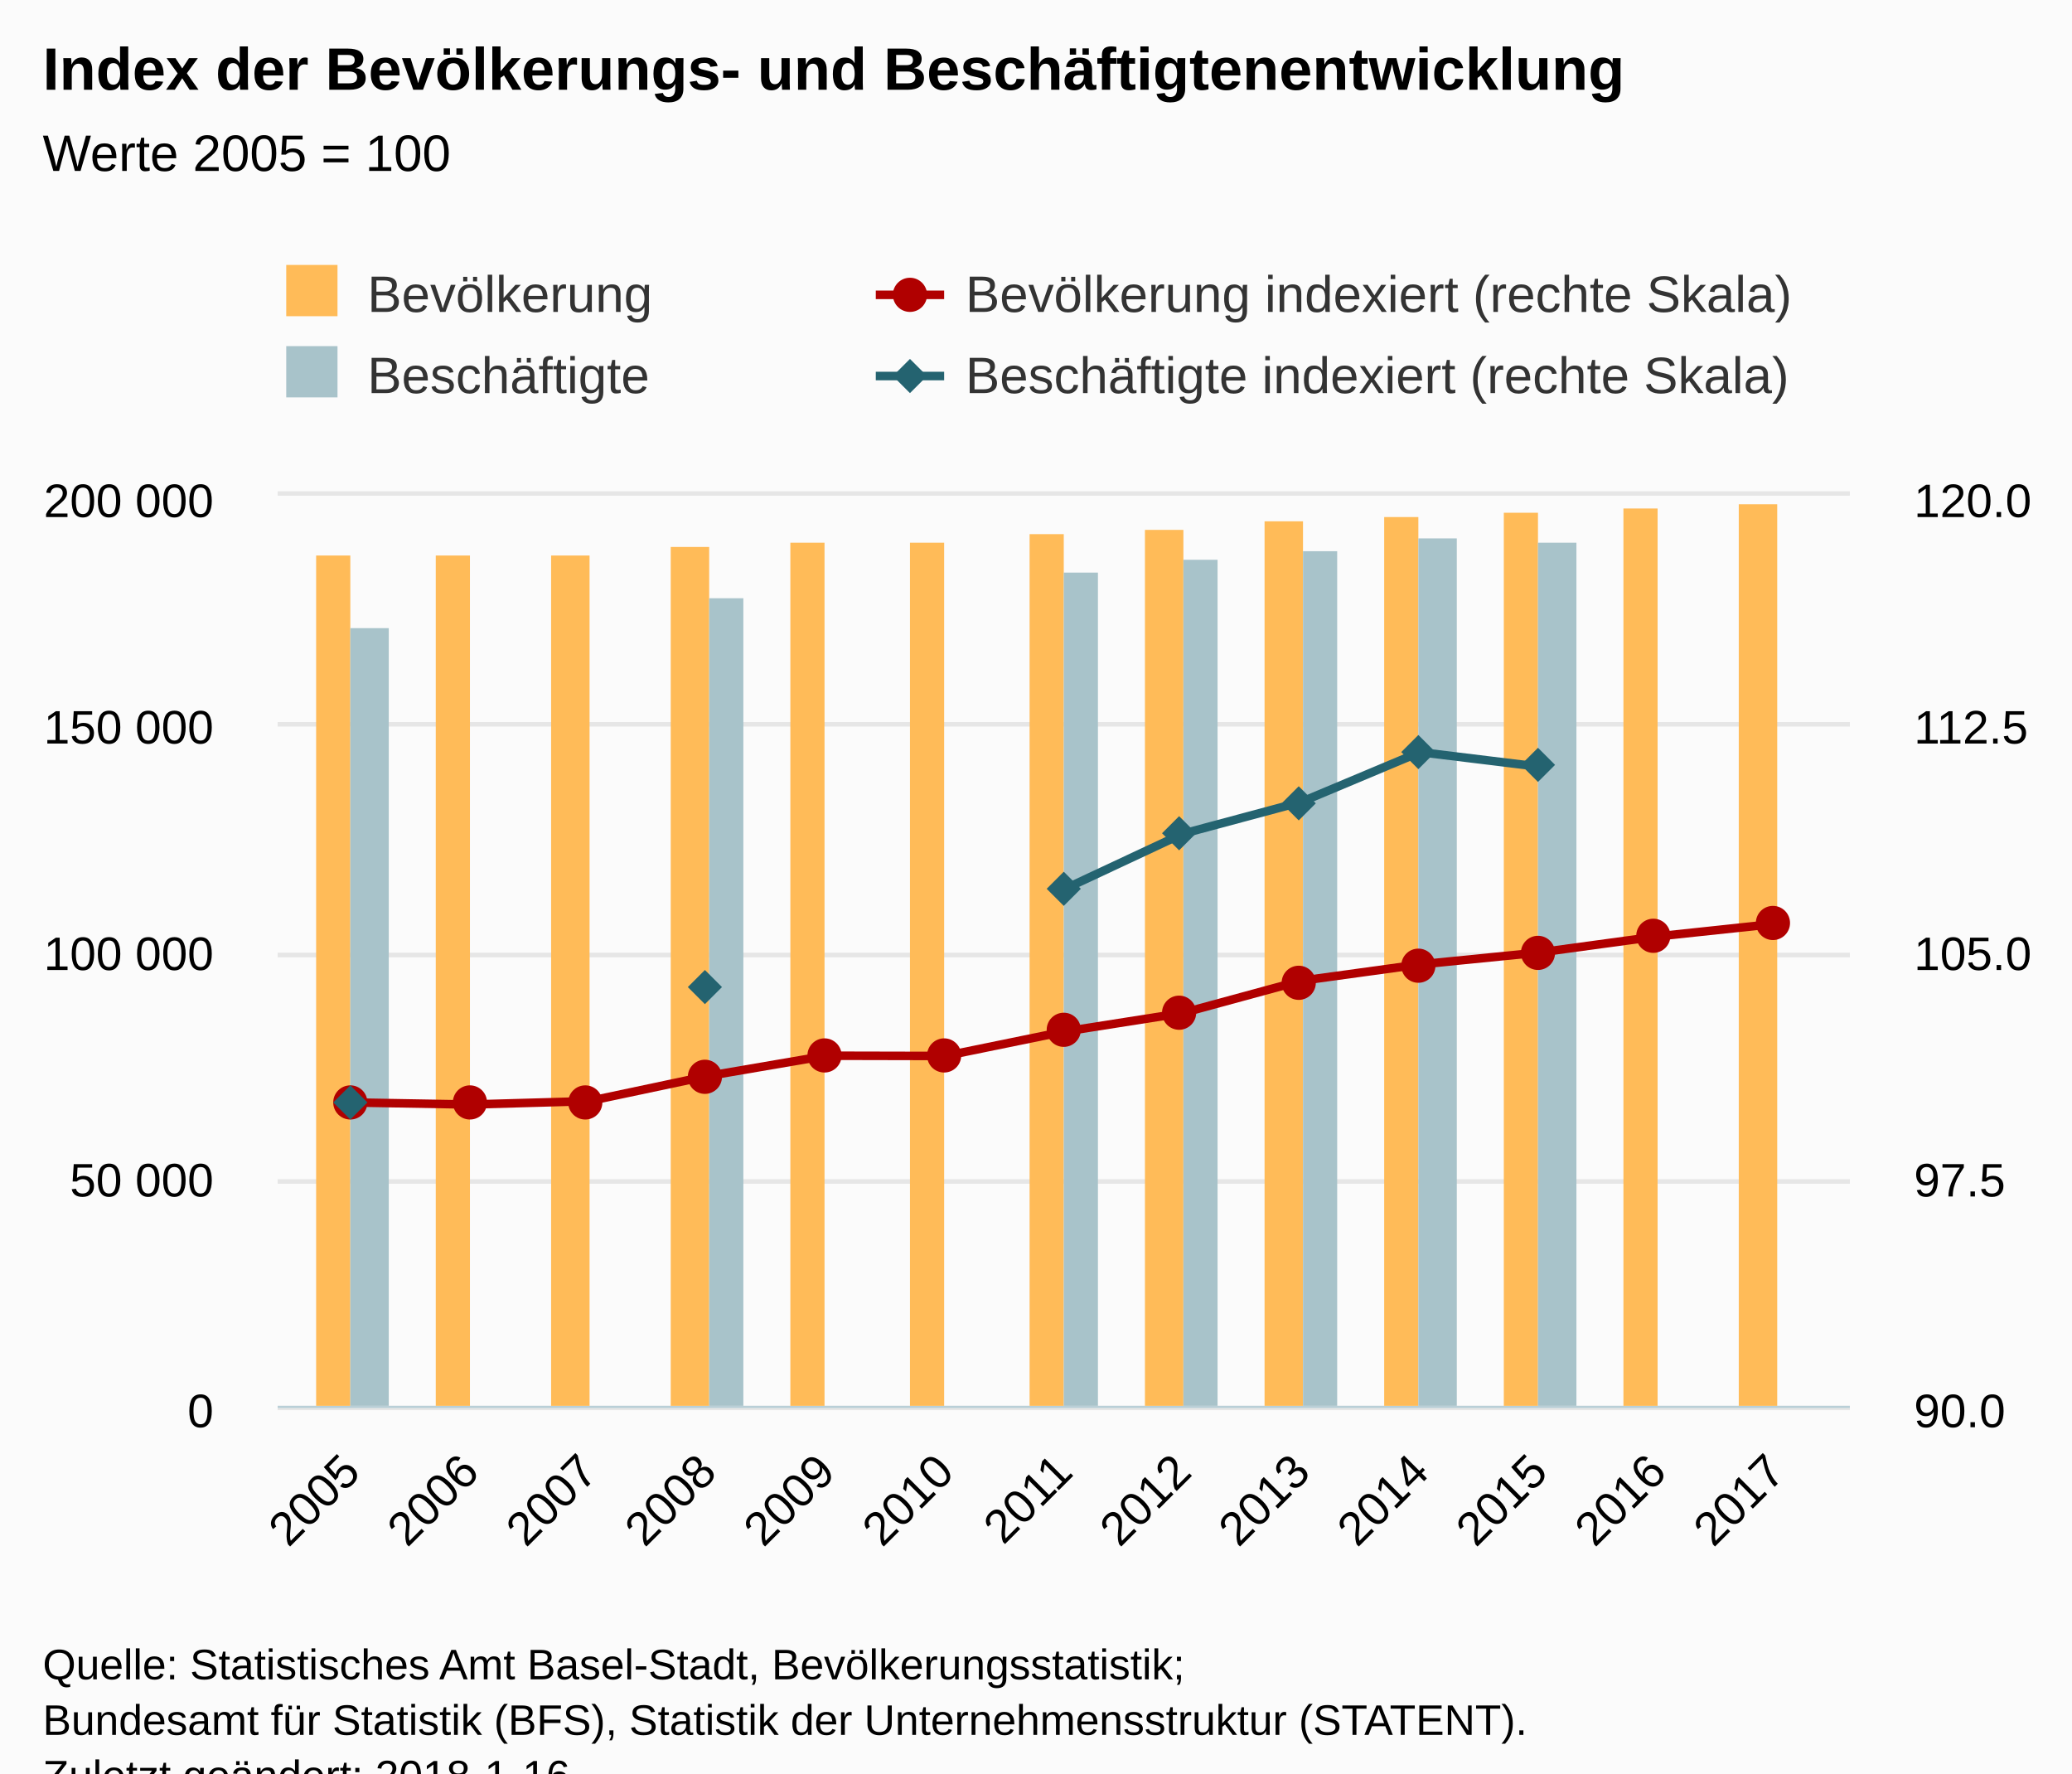
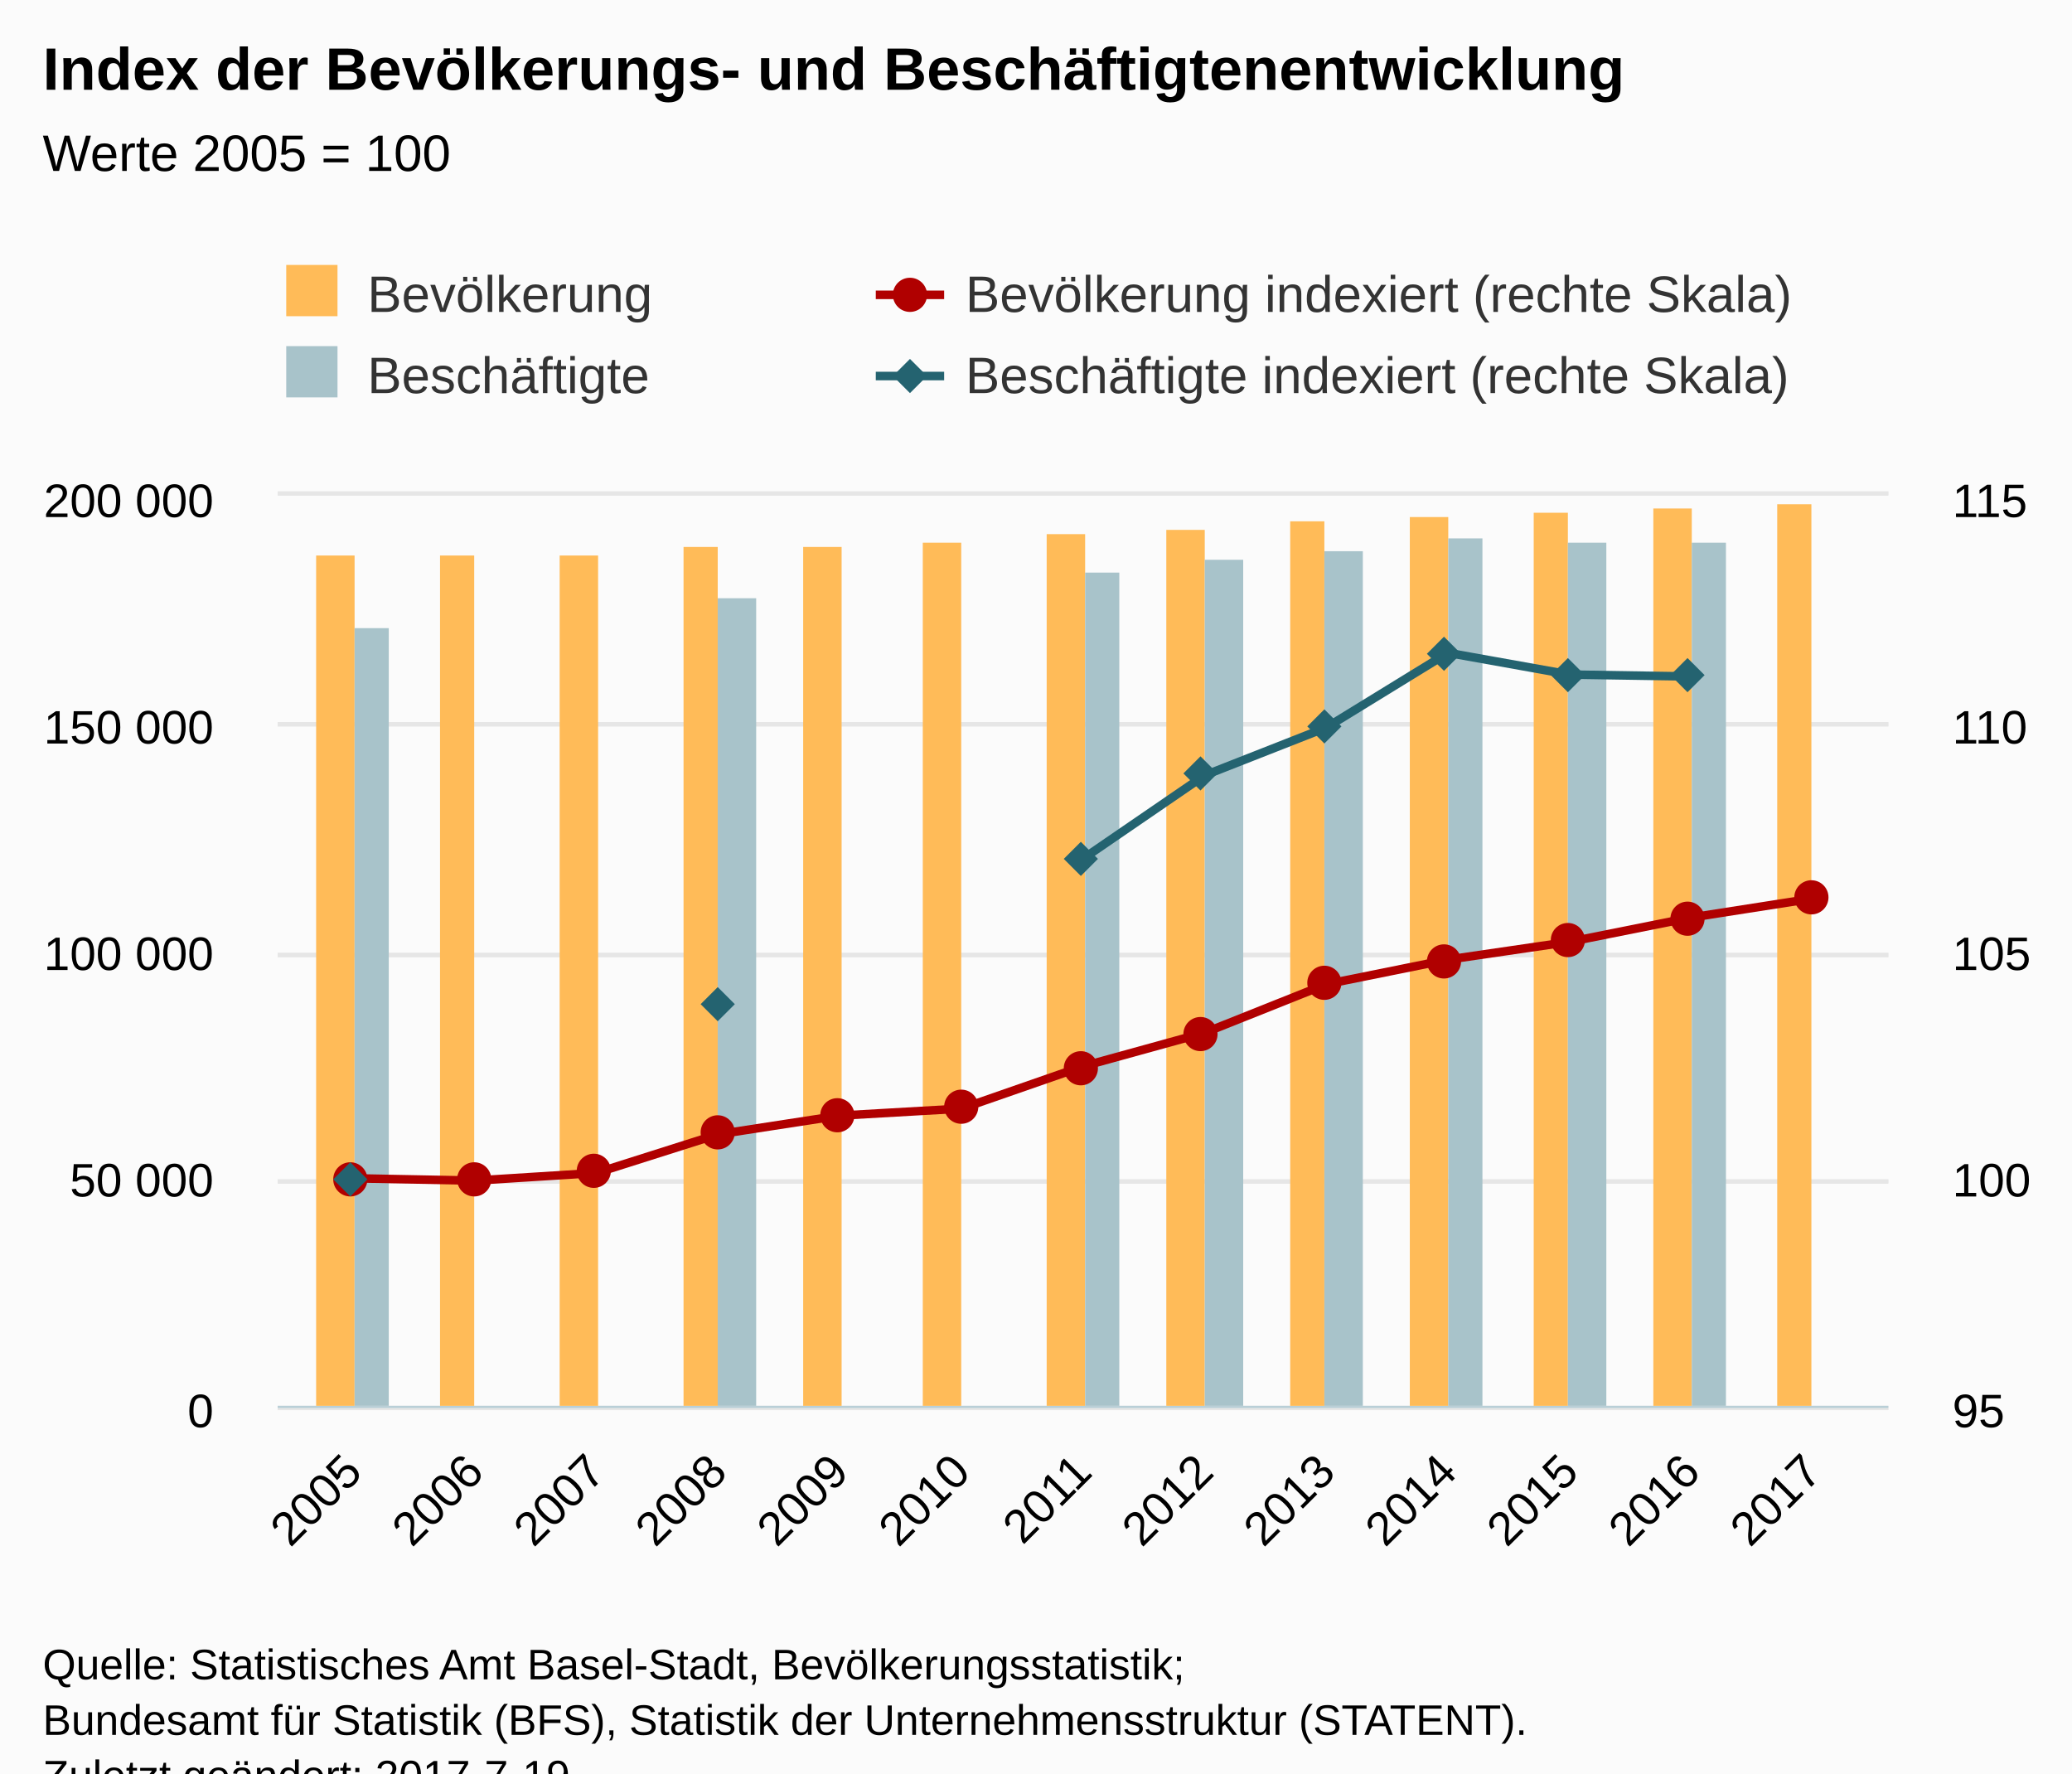
<svg xmlns="http://www.w3.org/2000/svg" version="1.1" class="highcharts-root" style="font-family:Arial;font-size:12px;" viewBox="0 0 485 415">
  <defs>
-     <clipPath id="highcharts-6gjg0k7-8">
-       <rect x="0" y="0" width="368" height="213" fill="none" />
+     <clipPath id="highcharts-dmnu1kz-8">
+       <rect x="0" y="0" width="377" height="213" fill="none" />
    </clipPath>
-     <clipPath id="highcharts-6gjg0k7-9">
-       <rect x="0" y="0" width="368" height="213" fill="none" />
+     <clipPath id="highcharts-dmnu1kz-9">
+       <rect x="0" y="0" width="377" height="213" fill="none" />
    </clipPath>
-     <clipPath id="highcharts-6gjg0k7-10">
-       <rect x="0" y="0" width="368" height="213" fill="none" />
+     <clipPath id="highcharts-dmnu1kz-10">
+       <rect x="0" y="0" width="377" height="213" fill="none" />
    </clipPath>
  </defs>
  <rect fill="#fbfbfb" class="highcharts-background" x="0" y="0" width="485" height="428" rx="0" ry="0" />
-   <rect fill="none" class="highcharts-plot-background" x="65" y="116" width="368" height="213" />
+   <rect fill="none" class="highcharts-plot-background" x="65" y="116" width="377" height="213" />
  <g class="highcharts-pane-group" data-z-index="0" />
  <g class="highcharts-grid highcharts-xaxis-grid " data-z-index="1">
-     <path fill="none" data-z-index="1" class="highcharts-grid-line" d="M 81.5 116 L 81.5 329" opacity="1" />
-     <path fill="none" data-z-index="1" class="highcharts-grid-line" d="M 109.5 116 L 109.5 329" opacity="1" />
-     <path fill="none" data-z-index="1" class="highcharts-grid-line" d="M 137.5 116 L 137.5 329" opacity="1" />
-     <path fill="none" data-z-index="1" class="highcharts-grid-line" d="M 165.5 116 L 165.5 329" opacity="1" />
-     <path fill="none" data-z-index="1" class="highcharts-grid-line" d="M 192.5 116 L 192.5 329" opacity="1" />
-     <path fill="none" data-z-index="1" class="highcharts-grid-line" d="M 220.5 116 L 220.5 329" opacity="1" />
-     <path fill="none" data-z-index="1" class="highcharts-grid-line" d="M 248.5 116 L 248.5 329" opacity="1" />
-     <path fill="none" data-z-index="1" class="highcharts-grid-line" d="M 276.5 116 L 276.5 329" opacity="1" />
-     <path fill="none" data-z-index="1" class="highcharts-grid-line" d="M 304.5 116 L 304.5 329" opacity="1" />
-     <path fill="none" data-z-index="1" class="highcharts-grid-line" d="M 331.5 116 L 331.5 329" opacity="1" />
-     <path fill="none" data-z-index="1" class="highcharts-grid-line" d="M 359.5 116 L 359.5 329" opacity="1" />
-     <path fill="none" data-z-index="1" class="highcharts-grid-line" d="M 387.5 116 L 387.5 329" opacity="1" />
-     <path fill="none" data-z-index="1" class="highcharts-grid-line" d="M 415.5 116 L 415.5 329" opacity="1" />
+     <path fill="none" data-z-index="1" class="highcharts-grid-line" d="M 82.5 116 L 82.5 329" opacity="1" />
+     <path fill="none" data-z-index="1" class="highcharts-grid-line" d="M 110.5 116 L 110.5 329" opacity="1" />
+     <path fill="none" data-z-index="1" class="highcharts-grid-line" d="M 139.5 116 L 139.5 329" opacity="1" />
+     <path fill="none" data-z-index="1" class="highcharts-grid-line" d="M 167.5 116 L 167.5 329" opacity="1" />
+     <path fill="none" data-z-index="1" class="highcharts-grid-line" d="M 196.5 116 L 196.5 329" opacity="1" />
+     <path fill="none" data-z-index="1" class="highcharts-grid-line" d="M 224.5 116 L 224.5 329" opacity="1" />
+     <path fill="none" data-z-index="1" class="highcharts-grid-line" d="M 253.5 116 L 253.5 329" opacity="1" />
+     <path fill="none" data-z-index="1" class="highcharts-grid-line" d="M 281.5 116 L 281.5 329" opacity="1" />
+     <path fill="none" data-z-index="1" class="highcharts-grid-line" d="M 309.5 116 L 309.5 329" opacity="1" />
+     <path fill="none" data-z-index="1" class="highcharts-grid-line" d="M 338.5 116 L 338.5 329" opacity="1" />
+     <path fill="none" data-z-index="1" class="highcharts-grid-line" d="M 366.5 116 L 366.5 329" opacity="1" />
+     <path fill="none" data-z-index="1" class="highcharts-grid-line" d="M 395.5 116 L 395.5 329" opacity="1" />
+     <path fill="none" data-z-index="1" class="highcharts-grid-line" d="M 423.5 116 L 423.5 329" opacity="1" />
  </g>
  <g class="highcharts-grid highcharts-yaxis-grid " data-z-index="1">
-     <path fill="none" stroke="#e6e6e6" stroke-width="1" data-z-index="1" class="highcharts-grid-line" d="M 65 329.5 L 433 329.5" opacity="1" />
-     <path fill="none" stroke="#e6e6e6" stroke-width="1" data-z-index="1" class="highcharts-grid-line" d="M 65 276.5 L 433 276.5" opacity="1" />
-     <path fill="none" stroke="#e6e6e6" stroke-width="1" data-z-index="1" class="highcharts-grid-line" d="M 65 223.5 L 433 223.5" opacity="1" />
-     <path fill="none" stroke="#e6e6e6" stroke-width="1" data-z-index="1" class="highcharts-grid-line" d="M 65 169.5 L 433 169.5" opacity="1" />
-     <path fill="none" stroke="#e6e6e6" stroke-width="1" data-z-index="1" class="highcharts-grid-line" d="M 65 115.5 L 433 115.5" opacity="1" />
+     <path fill="none" stroke="#e6e6e6" stroke-width="1" data-z-index="1" class="highcharts-grid-line" d="M 65 329.5 L 442 329.5" opacity="1" />
+     <path fill="none" stroke="#e6e6e6" stroke-width="1" data-z-index="1" class="highcharts-grid-line" d="M 65 276.5 L 442 276.5" opacity="1" />
+     <path fill="none" stroke="#e6e6e6" stroke-width="1" data-z-index="1" class="highcharts-grid-line" d="M 65 223.5 L 442 223.5" opacity="1" />
+     <path fill="none" stroke="#e6e6e6" stroke-width="1" data-z-index="1" class="highcharts-grid-line" d="M 65 169.5 L 442 169.5" opacity="1" />
+     <path fill="none" stroke="#e6e6e6" stroke-width="1" data-z-index="1" class="highcharts-grid-line" d="M 65 115.5 L 442 115.5" opacity="1" />
  </g>
  <g class="highcharts-grid highcharts-yaxis-grid " data-z-index="1">
-     <path fill="none" stroke="#e6e6e6" stroke-width="1" data-z-index="1" class="highcharts-grid-line" d="M 65 329.5 L 433 329.5" opacity="1" />
-     <path fill="none" stroke="#e6e6e6" stroke-width="1" data-z-index="1" class="highcharts-grid-line" d="M 65 276.5 L 433 276.5" opacity="1" />
-     <path fill="none" stroke="#e6e6e6" stroke-width="1" data-z-index="1" class="highcharts-grid-line" d="M 65 223.5 L 433 223.5" opacity="1" />
-     <path fill="none" stroke="#e6e6e6" stroke-width="1" data-z-index="1" class="highcharts-grid-line" d="M 65 169.5 L 433 169.5" opacity="1" />
-     <path fill="none" stroke="#e6e6e6" stroke-width="1" data-z-index="1" class="highcharts-grid-line" d="M 65 115.5 L 433 115.5" opacity="1" />
+     <path fill="none" stroke="#e6e6e6" stroke-width="1" data-z-index="1" class="highcharts-grid-line" d="M 65 329.5 L 442 329.5" opacity="1" />
+     <path fill="none" stroke="#e6e6e6" stroke-width="1" data-z-index="1" class="highcharts-grid-line" d="M 65 276.5 L 442 276.5" opacity="1" />
+     <path fill="none" stroke="#e6e6e6" stroke-width="1" data-z-index="1" class="highcharts-grid-line" d="M 65 223.5 L 442 223.5" opacity="1" />
+     <path fill="none" stroke="#e6e6e6" stroke-width="1" data-z-index="1" class="highcharts-grid-line" d="M 65 169.5 L 442 169.5" opacity="1" />
+     <path fill="none" stroke="#e6e6e6" stroke-width="1" data-z-index="1" class="highcharts-grid-line" d="M 65 115.5 L 442 115.5" opacity="1" />
  </g>
-   <rect fill="none" class="highcharts-plot-border" data-z-index="1" x="65" y="116" width="368" height="213" />
+   <rect fill="none" class="highcharts-plot-border" data-z-index="1" x="65" y="116" width="377" height="213" />
  <g class="highcharts-axis highcharts-xaxis " data-z-index="2">
-     <path fill="none" class="highcharts-axis-line" stroke="#B9CFD7" stroke-width="0.5" data-z-index="7" d="M 65 329.25 L 433 329.25" />
+     <path fill="none" class="highcharts-axis-line" stroke="#B9CFD7" stroke-width="0.5" data-z-index="7" d="M 65 329.25 L 442 329.25" />
  </g>
  <g class="highcharts-axis highcharts-yaxis " data-z-index="2">
    <path fill="none" class="highcharts-axis-line" data-z-index="7" d="M 65 116 L 65 329" />
  </g>
  <g class="highcharts-axis highcharts-yaxis " data-z-index="2">
-     <path fill="none" class="highcharts-axis-line" data-z-index="7" d="M 433 116 L 433 329" />
+     <path fill="none" class="highcharts-axis-line" data-z-index="7" d="M 442 116 L 442 329" />
  </g>
  <g class="highcharts-series-group" data-z-index="3">
-     <g data-z-index="0.1" class="highcharts-series highcharts-series-0 highcharts-column-series " transform="translate(65,116) scale(1 1)" clip-path="url(#highcharts-6gjg0k7-9)">
-       <rect x="9" y="14" width="8" height="200" fill="#FFBB58" class="highcharts-point" />
-       <rect x="37" y="14" width="8" height="200" fill="#FFBB58" class="highcharts-point" />
-       <rect x="64" y="14" width="9" height="200" fill="#FFBB58" class="highcharts-point" />
-       <rect x="92" y="12" width="9" height="202" fill="#FFBB58" class="highcharts-point" />
-       <rect x="120" y="11" width="8" height="203" fill="#FFBB58" class="highcharts-point" />
-       <rect x="148" y="11" width="8" height="203" fill="#FFBB58" class="highcharts-point" />
-       <rect x="176" y="9" width="8" height="205" fill="#FFBB58" class="highcharts-point" />
-       <rect x="203" y="8" width="9" height="206" fill="#FFBB58" class="highcharts-point" />
-       <rect x="231" y="6" width="9" height="208" fill="#FFBB58" class="highcharts-point" />
-       <rect x="259" y="5" width="8" height="209" fill="#FFBB58" class="highcharts-point" />
-       <rect x="287" y="4" width="8" height="210" fill="#FFBB58" class="highcharts-point" />
-       <rect x="315" y="3" width="8" height="211" fill="#FFBB58" class="highcharts-point" />
-       <rect x="342" y="2" width="9" height="212" fill="#FFBB58" class="highcharts-point" />
+     <g data-z-index="0.1" class="highcharts-series highcharts-series-0 highcharts-column-series " transform="translate(65,116) scale(1 1)" clip-path="url(#highcharts-dmnu1kz-9)">
+       <rect x="9" y="14" width="9" height="200" fill="#FFBB58" class="highcharts-point" />
+       <rect x="38" y="14" width="8" height="200" fill="#FFBB58" class="highcharts-point" />
+       <rect x="66" y="14" width="9" height="200" fill="#FFBB58" class="highcharts-point" />
+       <rect x="95" y="12" width="8" height="202" fill="#FFBB58" class="highcharts-point" />
+       <rect x="123" y="12" width="9" height="202" fill="#FFBB58" class="highcharts-point" />
+       <rect x="151" y="11" width="9" height="203" fill="#FFBB58" class="highcharts-point" />
+       <rect x="180" y="9" width="9" height="205" fill="#FFBB58" class="highcharts-point" />
+       <rect x="208" y="8" width="9" height="206" fill="#FFBB58" class="highcharts-point" />
+       <rect x="237" y="6" width="8" height="208" fill="#FFBB58" class="highcharts-point" />
+       <rect x="265" y="5" width="9" height="209" fill="#FFBB58" class="highcharts-point" />
+       <rect x="294" y="4" width="8" height="210" fill="#FFBB58" class="highcharts-point" />
+       <rect x="322" y="3" width="9" height="211" fill="#FFBB58" class="highcharts-point" />
+       <rect x="351" y="2" width="8" height="212" fill="#FFBB58" class="highcharts-point" />
    </g>
    <g data-z-index="0.1" class="highcharts-markers highcharts-series-0 highcharts-column-series " transform="translate(65,116) scale(1 1)" clip-path="none" />
-     <g data-z-index="0.1" class="highcharts-series highcharts-series-1 highcharts-column-series " transform="translate(65,116) scale(1 1)" clip-path="url(#highcharts-6gjg0k7-9)">
-       <rect x="17" y="31" width="9" height="183" fill="#A8C3CA" class="highcharts-point" />
-       <rect x="101" y="24" width="8" height="190" fill="#A8C3CA" class="highcharts-point" />
-       <rect x="184" y="18" width="8" height="196" fill="#A8C3CA" class="highcharts-point" />
-       <rect x="212" y="15" width="8" height="199" fill="#A8C3CA" class="highcharts-point" />
-       <rect x="240" y="13" width="8" height="201" fill="#A8C3CA" class="highcharts-point" />
-       <rect x="267" y="10" width="9" height="204" fill="#A8C3CA" class="highcharts-point" />
-       <rect x="295" y="11" width="9" height="203" fill="#A8C3CA" class="highcharts-point" />
+     <g data-z-index="0.1" class="highcharts-series highcharts-series-1 highcharts-column-series " transform="translate(65,116) scale(1 1)" clip-path="url(#highcharts-dmnu1kz-9)">
+       <rect x="18" y="31" width="8" height="183" fill="#A8C3CA" class="highcharts-point" />
+       <rect x="103" y="24" width="9" height="190" fill="#A8C3CA" class="highcharts-point" />
+       <rect x="189" y="18" width="8" height="196" fill="#A8C3CA" class="highcharts-point" />
+       <rect x="217" y="15" width="9" height="199" fill="#A8C3CA" class="highcharts-point" />
+       <rect x="245" y="13" width="9" height="201" fill="#A8C3CA" class="highcharts-point" />
+       <rect x="274" y="10" width="8" height="204" fill="#A8C3CA" class="highcharts-point" />
+       <rect x="302" y="11" width="9" height="203" fill="#A8C3CA" class="highcharts-point" />
+       <rect x="331" y="11" width="8" height="203" fill="#A8C3CA" class="highcharts-point" />
    </g>
    <g data-z-index="0.1" class="highcharts-markers highcharts-series-1 highcharts-column-series " transform="translate(65,116) scale(1 1)" clip-path="none" />
-     <g data-z-index="0.1" class="highcharts-series highcharts-series-2 highcharts-line-series " transform="translate(65,116) scale(1 1)" clip-path="url(#highcharts-6gjg0k7-10)">
-       <path fill="none" d="M 17.233 142 L 45.027 142.484 L 72.822 141.698 L 100.616 135.819 L 128.411 131.062 L 156.205 131.123 L 184 125.436 L 211.795 121.073 L 239.589 113.516 L 267.384 109.693 L 295.178 106.923 L 322.973 103.137 L 350.767 100.183" class="highcharts-graph" data-z-index="1" stroke="#B00000" stroke-width="2" stroke-linejoin="round" stroke-linecap="round" />
+     <g data-z-index="0.1" class="highcharts-series highcharts-series-2 highcharts-line-series " transform="translate(65,116) scale(1 1)" clip-path="url(#highcharts-dmnu1kz-10)">
+       <path fill="none" d="M 17.654 159.75 L 46.128 160.29 L 74.603 158.494 L 103.077 149.461 L 131.551 145.081 L 160.026 143.445 L 188.5 133.543 L 216.974 125.686 L 245.449 114.324 L 273.923 108.575 L 302.397 104.41 L 330.872 98.718 L 359.346 94.275" class="highcharts-graph" data-z-index="1" stroke="#B00000" stroke-width="2" stroke-linejoin="round" stroke-linecap="round" />
    </g>
    <g data-z-index="0.1" class="highcharts-markers highcharts-series-2 highcharts-line-series " transform="translate(65,116) scale(1 1)" clip-path="none">
-       <path fill="#B00000" d="M 21 142 A 4 4 0 1 1 21 141.996 Z" class="highcharts-point" />
-       <path fill="#B00000" d="M 49 142 A 4 4 0 1 1 49 141.996 Z" class="highcharts-point" />
-       <path fill="#B00000" d="M 76 142 A 4 4 0 1 1 76 141.996 Z" class="highcharts-point" />
-       <path fill="#B00000" d="M 104 136 A 4 4 0 1 1 104 135.996 Z" class="highcharts-point" />
-       <path fill="#B00000" d="M 132 131 A 4 4 0 1 1 132 130.996 Z" class="highcharts-point" />
-       <path fill="#B00000" d="M 160 131 A 4 4 0 1 1 160 130.996 Z" class="highcharts-point" />
-       <path fill="#B00000" d="M 188 125 A 4 4 0 1 1 188 124.996 Z" class="highcharts-point" />
-       <path fill="#B00000" d="M 215 121 A 4 4 0 1 1 215 120.996 Z" class="highcharts-point" />
-       <path fill="#B00000" d="M 243 114 A 4 4 0 1 1 243 113.996 Z" class="highcharts-point" />
-       <path fill="#B00000" d="M 271 110 A 4 4 0 1 1 271 109.996 Z" class="highcharts-point" />
-       <path fill="#B00000" d="M 299 107 A 4 4 0 1 1 299 106.996 Z" class="highcharts-point" />
-       <path fill="#B00000" d="M 326 103 A 4 4 0 1 1 326 102.996 Z" class="highcharts-point" />
-       <path fill="#B00000" d="M 354 100 A 4 4 0 1 1 354 99.996 Z" class="highcharts-point" />
+       <path fill="#B00000" d="M 21 160 A 4 4 0 1 1 21 159.996 Z" class="highcharts-point" />
+       <path fill="#B00000" d="M 50 160 A 4 4 0 1 1 50 159.996 Z" class="highcharts-point" />
+       <path fill="#B00000" d="M 78 158 A 4 4 0 1 1 78 157.996 Z" class="highcharts-point" />
+       <path fill="#B00000" d="M 107 149 A 4 4 0 1 1 107 148.996 Z" class="highcharts-point" />
+       <path fill="#B00000" d="M 135 145 A 4 4 0 1 1 135 144.996 Z" class="highcharts-point" />
+       <path fill="#B00000" d="M 164 143 A 4 4 0 1 1 164 142.996 Z" class="highcharts-point" />
+       <path fill="#B00000" d="M 192 134 A 4 4 0 1 1 192 133.996 Z" class="highcharts-point" />
+       <path fill="#B00000" d="M 220 126 A 4 4 0 1 1 220 125.996 Z" class="highcharts-point" />
+       <path fill="#B00000" d="M 249 114 A 4 4 0 1 1 249 113.996 Z" class="highcharts-point" />
+       <path fill="#B00000" d="M 277 109 A 4 4 0 1 1 277 108.996 Z" class="highcharts-point" />
+       <path fill="#B00000" d="M 306 104 A 4 4 0 1 1 306 103.996 Z" class="highcharts-point" />
+       <path fill="#B00000" d="M 334 99 A 4 4 0 1 1 334 98.996 Z" class="highcharts-point" />
+       <path fill="#B00000" d="M 363 94 A 4 4 0 1 1 363 93.996 Z" class="highcharts-point" />
    </g>
-     <g data-z-index="0.1" class="highcharts-series highcharts-series-3 highcharts-line-series " transform="translate(65,116) scale(1 1)" clip-path="url(#highcharts-6gjg0k7-10)">
-       <path fill="none" d="M 17.233 142 M 100.616 114.74 M 184 92.139 L 211.795 79.133 L 239.589 71.675 L 267.384 60.017 L 295.178 63.411" class="highcharts-graph" data-z-index="1" stroke="#246370" stroke-width="2" stroke-linejoin="round" stroke-linecap="round" />
+     <g data-z-index="0.1" class="highcharts-series highcharts-series-3 highcharts-line-series " transform="translate(65,116) scale(1 1)" clip-path="url(#highcharts-dmnu1kz-10)">
+       <path fill="none" d="M 17.654 159.75 M 103.077 118.86 M 188.5 84.958 L 216.974 65.449 L 245.449 54.263 L 273.923 36.776 L 302.397 41.867 L 330.872 42.313" class="highcharts-graph" data-z-index="1" stroke="#246370" stroke-width="2" stroke-linejoin="round" stroke-linecap="round" />
    </g>
    <g data-z-index="0.1" class="highcharts-markers highcharts-series-3 highcharts-line-series " transform="translate(65,116) scale(1 1)" clip-path="none">
-       <path fill="#246370" d="M 17 138 L 21 142 17 146 13 142 Z" class="highcharts-point" />
-       <path fill="#246370" d="M 100 111 L 104 115 100 119 96 115 Z" class="highcharts-point" />
-       <path fill="#246370" d="M 184 88 L 188 92 184 96 180 92 Z" class="highcharts-point" />
-       <path fill="#246370" d="M 211 75 L 215 79 211 83 207 79 Z" class="highcharts-point" />
-       <path fill="#246370" d="M 239 68 L 243 72 239 76 235 72 Z" class="highcharts-point" />
-       <path fill="#246370" d="M 267 56 L 271 60 267 64 263 60 Z" class="highcharts-point" />
-       <path fill="#246370" d="M 295 59 L 299 63 295 67 291 63 Z" class="highcharts-point" />
+       <path fill="#246370" d="M 17 156 L 21 160 17 164 13 160 Z" class="highcharts-point" />
+       <path fill="#246370" d="M 103 115 L 107 119 103 123 99 119 Z" class="highcharts-point" />
+       <path fill="#246370" d="M 188 81 L 192 85 188 89 184 85 Z" class="highcharts-point" />
+       <path fill="#246370" d="M 216 61 L 220 65 216 69 212 65 Z" class="highcharts-point" />
+       <path fill="#246370" d="M 245 50 L 249 54 245 58 241 54 Z" class="highcharts-point" />
+       <path fill="#246370" d="M 273 33 L 277 37 273 41 269 37 Z" class="highcharts-point" />
+       <path fill="#246370" d="M 302 38 L 306 42 302 46 298 42 Z" class="highcharts-point" />
+       <path fill="#246370" d="M 330 38 L 334 42 330 46 326 42 Z" class="highcharts-point" />
    </g>
  </g>
  <text x="10" text-anchor="start" class="highcharts-title" data-z-index="4" style="color:#000000;font-size:14px;font-weight:bold;fill:#000000;" y="21">
    <tspan>Index der Bevölkerungs- und Beschäftigtenentwicklung</tspan>
  </text>
  <text x="10" text-anchor="start" class="highcharts-subtitle" data-z-index="4" style="color:#000000;font-size:12px;font-weight:normal;font-family:Arial;fill:#000000;" y="40">
    <tspan>Werte 2005 = 100</tspan>
  </text>
  <g class="highcharts-legend" data-z-index="7" transform="translate(57,55)">
    <rect fill="none" class="highcharts-legend-box" rx="0" ry="0" x="0" y="0" width="276" height="49" visibility="visible" />
    <g data-z-index="1">
      <g>
        <g class="highcharts-legend-item highcharts-column-series highcharts-color-undefined highcharts-series-0" data-z-index="1" transform="translate(8,3)">
          <text x="21" style="color:#333333;font-size:12px;font-weight:normal;cursor:pointer;white-space:nowrap;fill:#333333;" text-anchor="start" data-z-index="2" y="15">
            <tspan>Bevölkerung</tspan>
          </text>
          <rect x="2" y="4" width="12" height="12" fill="#FFBB58" class="highcharts-point" data-z-index="3" />
        </g>
        <g class="highcharts-legend-item highcharts-line-series highcharts-color-undefined highcharts-series-2" data-z-index="1" transform="translate(148,3)">
          <path fill="none" d="M 0 11 L 16 11" class="highcharts-graph" stroke="#B00000" stroke-width="2" />
          <path fill="#B00000" d="M 12 11 A 4 4 0 1 1 12 10.996 Z" class="highcharts-point" />
          <text x="21" y="15" style="color:#333333;font-size:12px;font-weight:normal;cursor:pointer;white-space:nowrap;fill:#333333;" text-anchor="start" data-z-index="2">
            <tspan>Bevölkerung indexiert (rechte Skala)</tspan>
          </text>
        </g>
        <g class="highcharts-legend-item highcharts-column-series highcharts-color-undefined highcharts-series-1" data-z-index="1" transform="translate(8,22)">
          <text x="21" y="15" style="color:#333333;font-size:12px;font-weight:normal;cursor:pointer;white-space:nowrap;fill:#333333;" text-anchor="start" data-z-index="2">
            <tspan>Beschäftigte</tspan>
          </text>
          <rect x="2" y="4" width="12" height="12" fill="#A8C3CA" class="highcharts-point" data-z-index="3" />
        </g>
        <g class="highcharts-legend-item highcharts-line-series highcharts-color-undefined highcharts-series-3" data-z-index="1" transform="translate(148,22)">
          <path fill="none" d="M 0 11 L 16 11" class="highcharts-graph" stroke="#246370" stroke-width="2" />
          <path fill="#246370" d="M 8 7 L 12 11 8 15 4 11 Z" class="highcharts-point" />
          <text x="21" y="15" style="color:#333333;font-size:12px;font-weight:normal;cursor:pointer;white-space:nowrap;fill:#333333;" text-anchor="start" data-z-index="2">
            <tspan>Beschäftigte indexiert (rechte Skala)</tspan>
          </text>
        </g>
      </g>
    </g>
  </g>
  <g class="highcharts-axis-labels highcharts-xaxis-labels " data-z-index="7">
-     <text x="84.825" style="color:#000000;cursor:default;font-size:11px;fill:#000000;" text-anchor="end" transform="translate(0,0) rotate(-45 84.82535 345)" y="345" opacity="1">2005</text>
-     <text x="112.62" style="color:#000000;cursor:default;font-size:11px;fill:#000000;" text-anchor="end" transform="translate(0,0) rotate(-45 112.6199 345)" y="345" opacity="1">2006</text>
-     <text x="140.414" style="color:#000000;cursor:default;font-size:11px;fill:#000000;" text-anchor="end" transform="translate(0,0) rotate(-45 140.4145 345)" y="345" opacity="1">2007</text>
-     <text x="168.209" style="color:#000000;cursor:default;font-size:11px;fill:#000000;" text-anchor="end" transform="translate(0,0) rotate(-45 168.209 345)" y="345" opacity="1">2008</text>
-     <text x="196.004" style="color:#000000;cursor:default;font-size:11px;fill:#000000;" text-anchor="end" transform="translate(0,0) rotate(-45 196.0036 345)" y="345" opacity="1">2009</text>
-     <text x="223.798" style="color:#000000;cursor:default;font-size:11px;fill:#000000;" text-anchor="end" transform="translate(0,0) rotate(-45 223.7982 345)" y="345" opacity="1">2010</text>
-     <text x="251.593" style="color:#000000;cursor:default;font-size:11px;fill:#000000;" text-anchor="end" transform="translate(0,0) rotate(-45 251.5927 345)" y="345" opacity="1">2011</text>
-     <text x="279.387" style="color:#000000;cursor:default;font-size:11px;fill:#000000;" text-anchor="end" transform="translate(0,0) rotate(-45 279.3873 345)" y="345" opacity="1">2012</text>
-     <text x="307.182" style="color:#000000;cursor:default;font-size:11px;fill:#000000;" text-anchor="end" transform="translate(0,0) rotate(-45 307.1818 345)" y="345" opacity="1">2013</text>
-     <text x="334.976" style="color:#000000;cursor:default;font-size:11px;fill:#000000;" text-anchor="end" transform="translate(0,0) rotate(-45 334.9764 345)" y="345" opacity="1">2014</text>
-     <text x="362.771" style="color:#000000;cursor:default;font-size:11px;fill:#000000;" text-anchor="end" transform="translate(0,0) rotate(-45 362.771 345)" y="345" opacity="1">2015</text>
-     <text x="390.566" style="color:#000000;cursor:default;font-size:11px;fill:#000000;" text-anchor="end" transform="translate(0,0) rotate(-45 390.5655 345)" y="345" opacity="1">2016</text>
-     <text x="418.36" style="color:#000000;cursor:default;font-size:11px;fill:#000000;" text-anchor="end" transform="translate(0,0) rotate(-45 418.3601 345)" y="345" opacity="1">2017</text>
+     <text x="85.247" style="color:#000000;cursor:default;font-size:11px;fill:#000000;" text-anchor="end" transform="translate(0,0) rotate(-45 85.2468 345)" y="345" opacity="1">2005</text>
+     <text x="113.721" style="color:#000000;cursor:default;font-size:11px;fill:#000000;" text-anchor="end" transform="translate(0,0) rotate(-45 113.7211 345)" y="345" opacity="1">2006</text>
+     <text x="142.195" style="color:#000000;cursor:default;font-size:11px;fill:#000000;" text-anchor="end" transform="translate(0,0) rotate(-45 142.1954 345)" y="345" opacity="1">2007</text>
+     <text x="170.67" style="color:#000000;cursor:default;font-size:11px;fill:#000000;" text-anchor="end" transform="translate(0,0) rotate(-45 170.6698 345)" y="345" opacity="1">2008</text>
+     <text x="199.144" style="color:#000000;cursor:default;font-size:11px;fill:#000000;" text-anchor="end" transform="translate(0,0) rotate(-45 199.1441 345)" y="345" opacity="1">2009</text>
+     <text x="227.618" style="color:#000000;cursor:default;font-size:11px;fill:#000000;" text-anchor="end" transform="translate(0,0) rotate(-45 227.6184 345)" y="345" opacity="1">2010</text>
+     <text x="256.093" style="color:#000000;cursor:default;font-size:11px;fill:#000000;" text-anchor="end" transform="translate(0,0) rotate(-45 256.0927 345)" y="345" opacity="1">2011</text>
+     <text x="284.567" style="color:#000000;cursor:default;font-size:11px;fill:#000000;" text-anchor="end" transform="translate(0,0) rotate(-45 284.567 345)" y="345" opacity="1">2012</text>
+     <text x="313.041" style="color:#000000;cursor:default;font-size:11px;fill:#000000;" text-anchor="end" transform="translate(0,0) rotate(-45 313.0414 345)" y="345" opacity="1">2013</text>
+     <text x="341.516" style="color:#000000;cursor:default;font-size:11px;fill:#000000;" text-anchor="end" transform="translate(0,0) rotate(-45 341.5157 345)" y="345" opacity="1">2014</text>
+     <text x="369.99" style="color:#000000;cursor:default;font-size:11px;fill:#000000;" text-anchor="end" transform="translate(0,0) rotate(-45 369.99 345)" y="345" opacity="1">2015</text>
+     <text x="398.464" style="color:#000000;cursor:default;font-size:11px;fill:#000000;" text-anchor="end" transform="translate(0,0) rotate(-45 398.4643 345)" y="345" opacity="1">2016</text>
+     <text x="426.939" style="color:#000000;cursor:default;font-size:11px;fill:#000000;" text-anchor="end" transform="translate(0,0) rotate(-45 426.9386 345)" y="345" opacity="1">2017</text>
  </g>
  <g class="highcharts-axis-labels highcharts-yaxis-labels " data-z-index="7">
    <text x="50" style="color:black;cursor:default;font-size:11px;fill:black;" text-anchor="end" transform="translate(0,0)" y="334" opacity="1">0</text>
    <text x="50" style="color:black;cursor:default;font-size:11px;fill:black;" text-anchor="end" transform="translate(0,0)" y="280" opacity="1">
      <tspan>50 000</tspan>
    </text>
    <text x="50" style="color:black;cursor:default;font-size:11px;fill:black;" text-anchor="end" transform="translate(0,0)" y="227" opacity="1">
      <tspan>100 000</tspan>
    </text>
    <text x="50" style="color:black;cursor:default;font-size:11px;fill:black;" text-anchor="end" transform="translate(0,0)" y="174" opacity="1">
      <tspan>150 000</tspan>
    </text>
    <text x="50" style="color:black;cursor:default;font-size:11px;fill:black;" text-anchor="end" transform="translate(0,0)" y="121" opacity="1">
      <tspan>200 000</tspan>
    </text>
  </g>
  <g class="highcharts-axis-labels highcharts-yaxis-labels " data-z-index="7">
-     <text x="448" style="color:black;cursor:default;font-size:11px;fill:black;" text-anchor="start" transform="translate(0,0)" y="334" opacity="1">90.0</text>
-     <text x="448" style="color:black;cursor:default;font-size:11px;fill:black;" text-anchor="start" transform="translate(0,0)" y="280" opacity="1">97.5</text>
-     <text x="448" style="color:black;cursor:default;font-size:11px;fill:black;" text-anchor="start" transform="translate(0,0)" y="227" opacity="1">105.0</text>
-     <text x="448" style="color:black;cursor:default;font-size:11px;fill:black;" text-anchor="start" transform="translate(0,0)" y="174" opacity="1">112.5</text>
-     <text x="448" style="color:black;cursor:default;font-size:11px;fill:black;" text-anchor="start" transform="translate(0,0)" y="121" opacity="1">120.0</text>
+     <text x="457" style="color:black;cursor:default;font-size:11px;fill:black;" text-anchor="start" transform="translate(0,0)" y="334" opacity="1">95</text>
+     <text x="457" style="color:black;cursor:default;font-size:11px;fill:black;" text-anchor="start" transform="translate(0,0)" y="280" opacity="1">100</text>
+     <text x="457" style="color:black;cursor:default;font-size:11px;fill:black;" text-anchor="start" transform="translate(0,0)" y="227" opacity="1">105</text>
+     <text x="457" style="color:black;cursor:default;font-size:11px;fill:black;" text-anchor="start" transform="translate(0,0)" y="174" opacity="1">110</text>
+     <text x="457" style="color:black;cursor:default;font-size:11px;fill:black;" text-anchor="start" transform="translate(0,0)" y="121" opacity="1">115</text>
  </g>
  <text x="10" class="highcharts-credits" text-anchor="start" data-z-index="8" style="cursor:default;color:#000000;font-size:10px;fill:#000000;" y="393">
    <tspan>Quelle: Statistisches Amt Basel-Stadt, Bevölkerungsstatistik;</tspan>
    <tspan x="10" dy="13">Bundesamt für Statistik (BFS), Statistik der Unternehmensstruktur (STATENT).</tspan>
-     <tspan x="10" dy="13">Zuletzt geändert: 2018-1-16</tspan>
+     <tspan x="10" dy="13">Zuletzt geändert: 2017-7-19</tspan>
  </text>
</svg>
